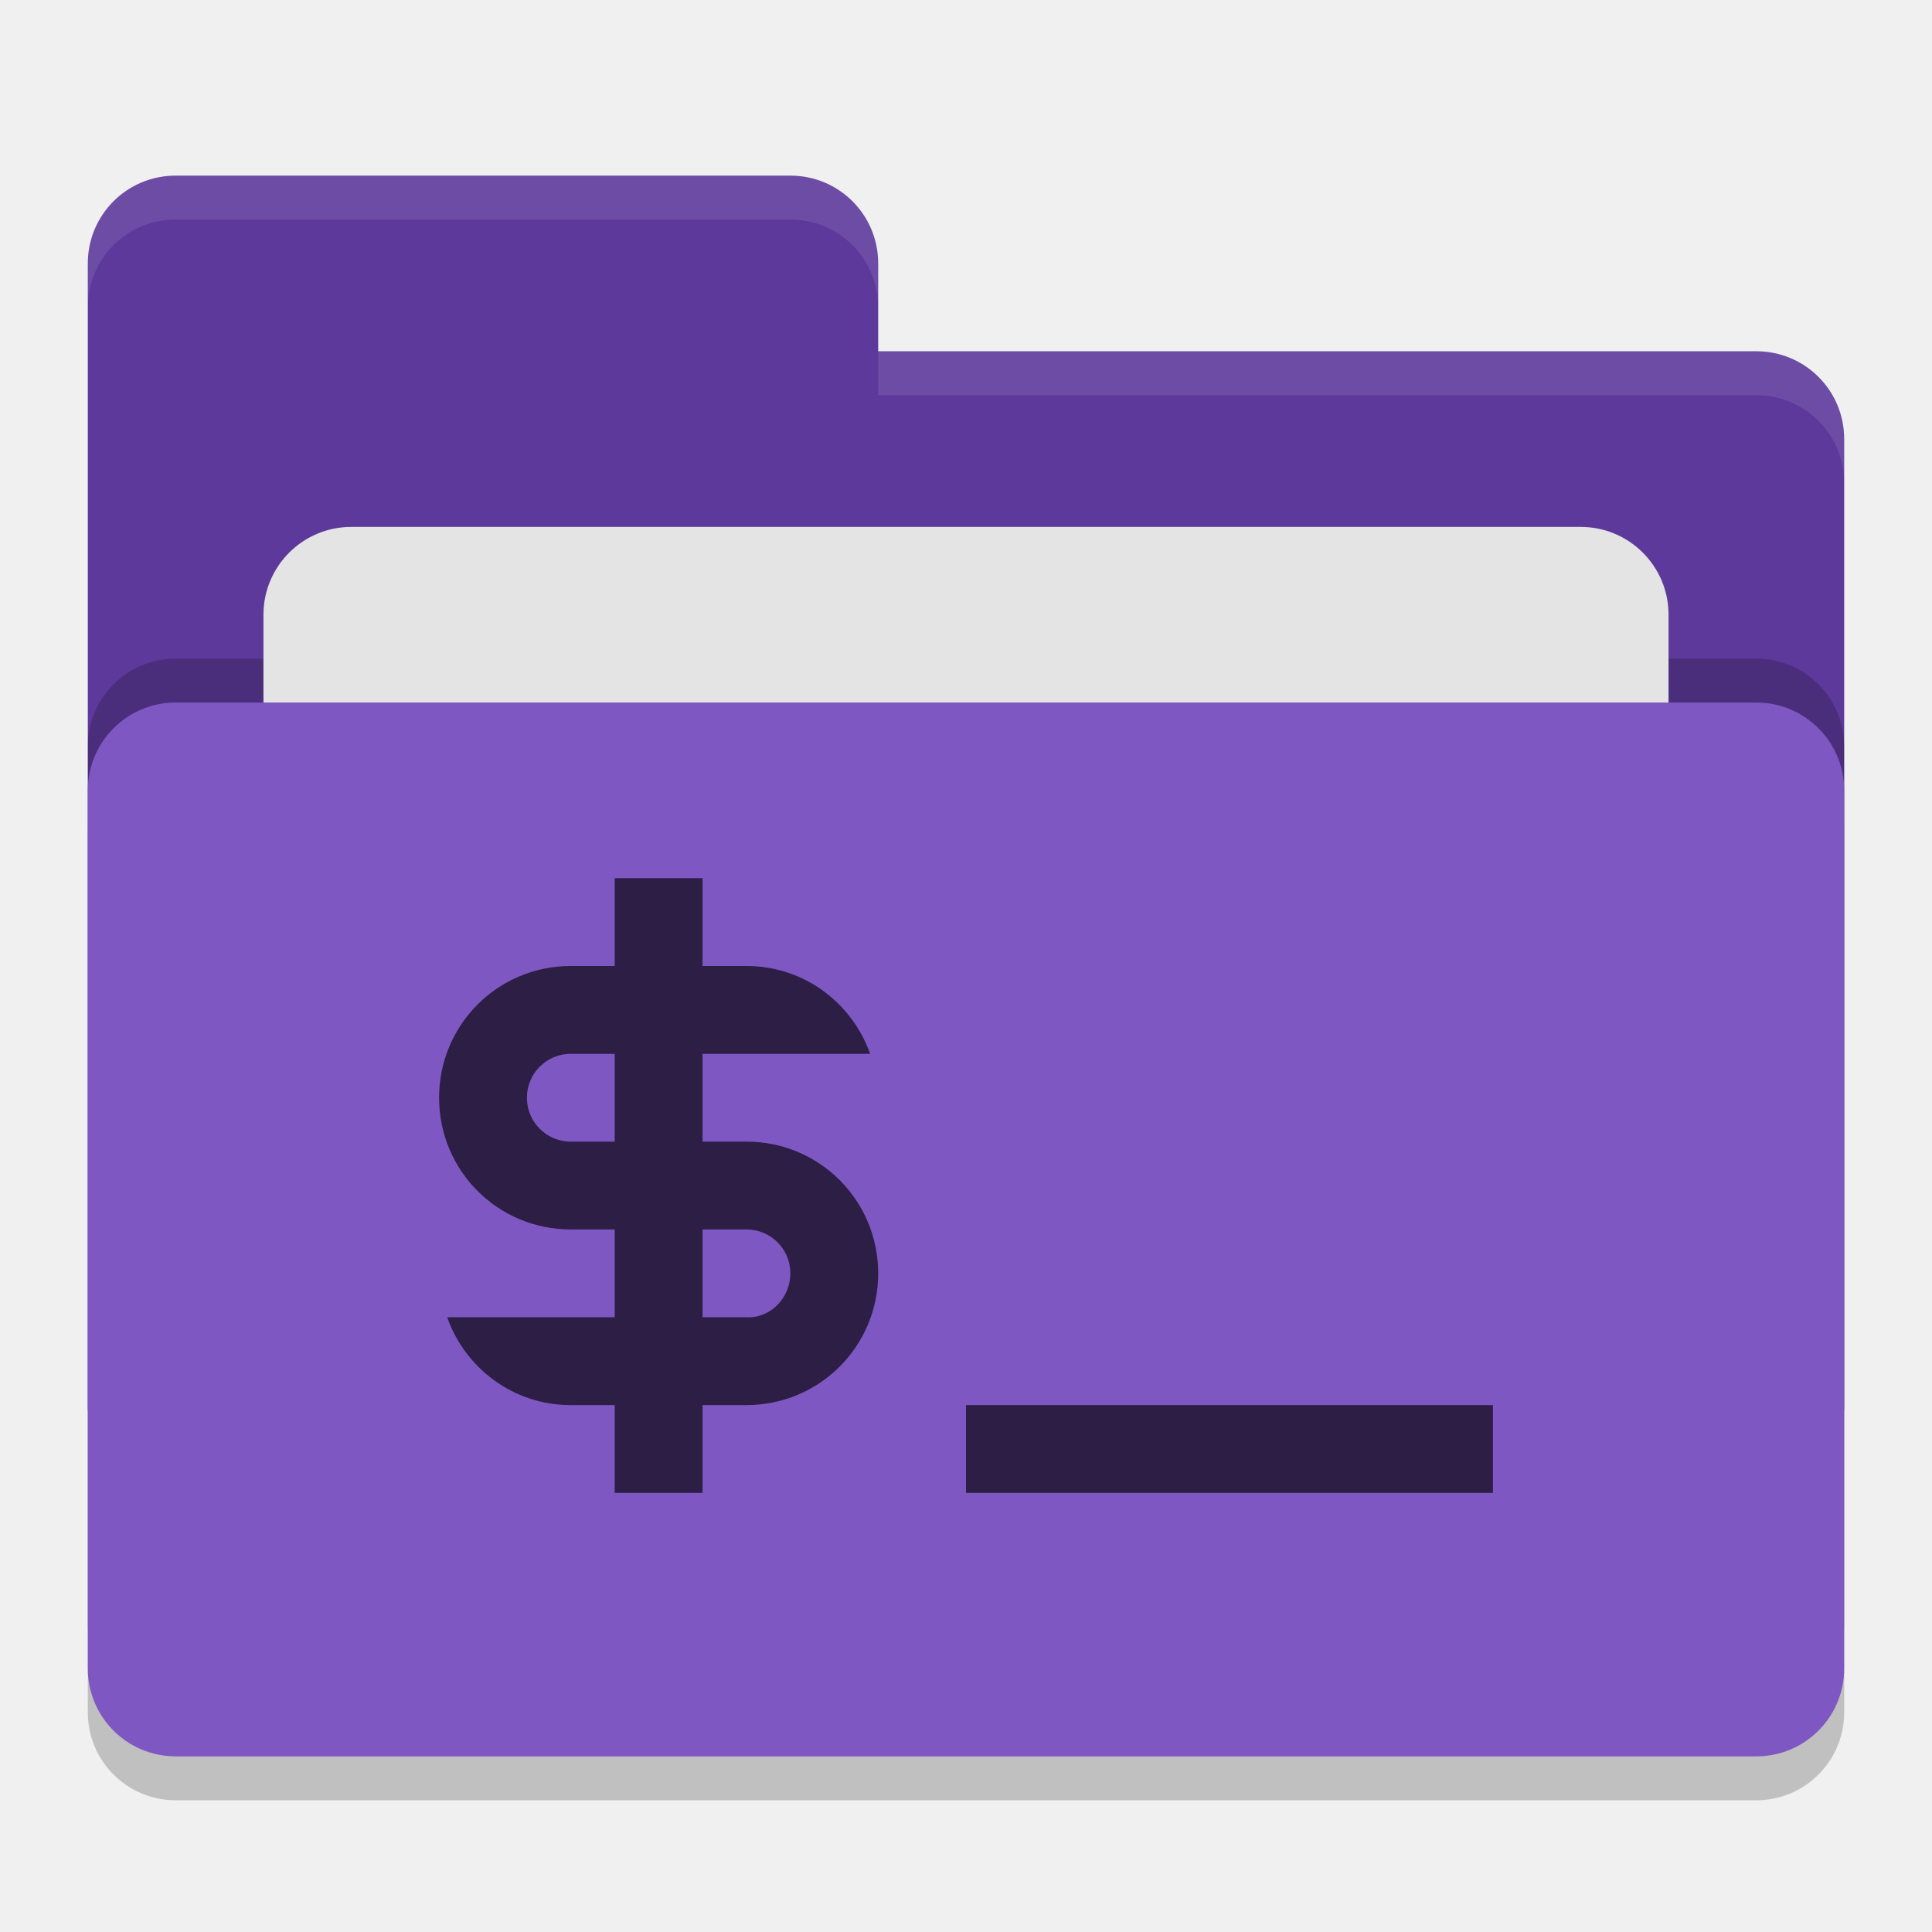
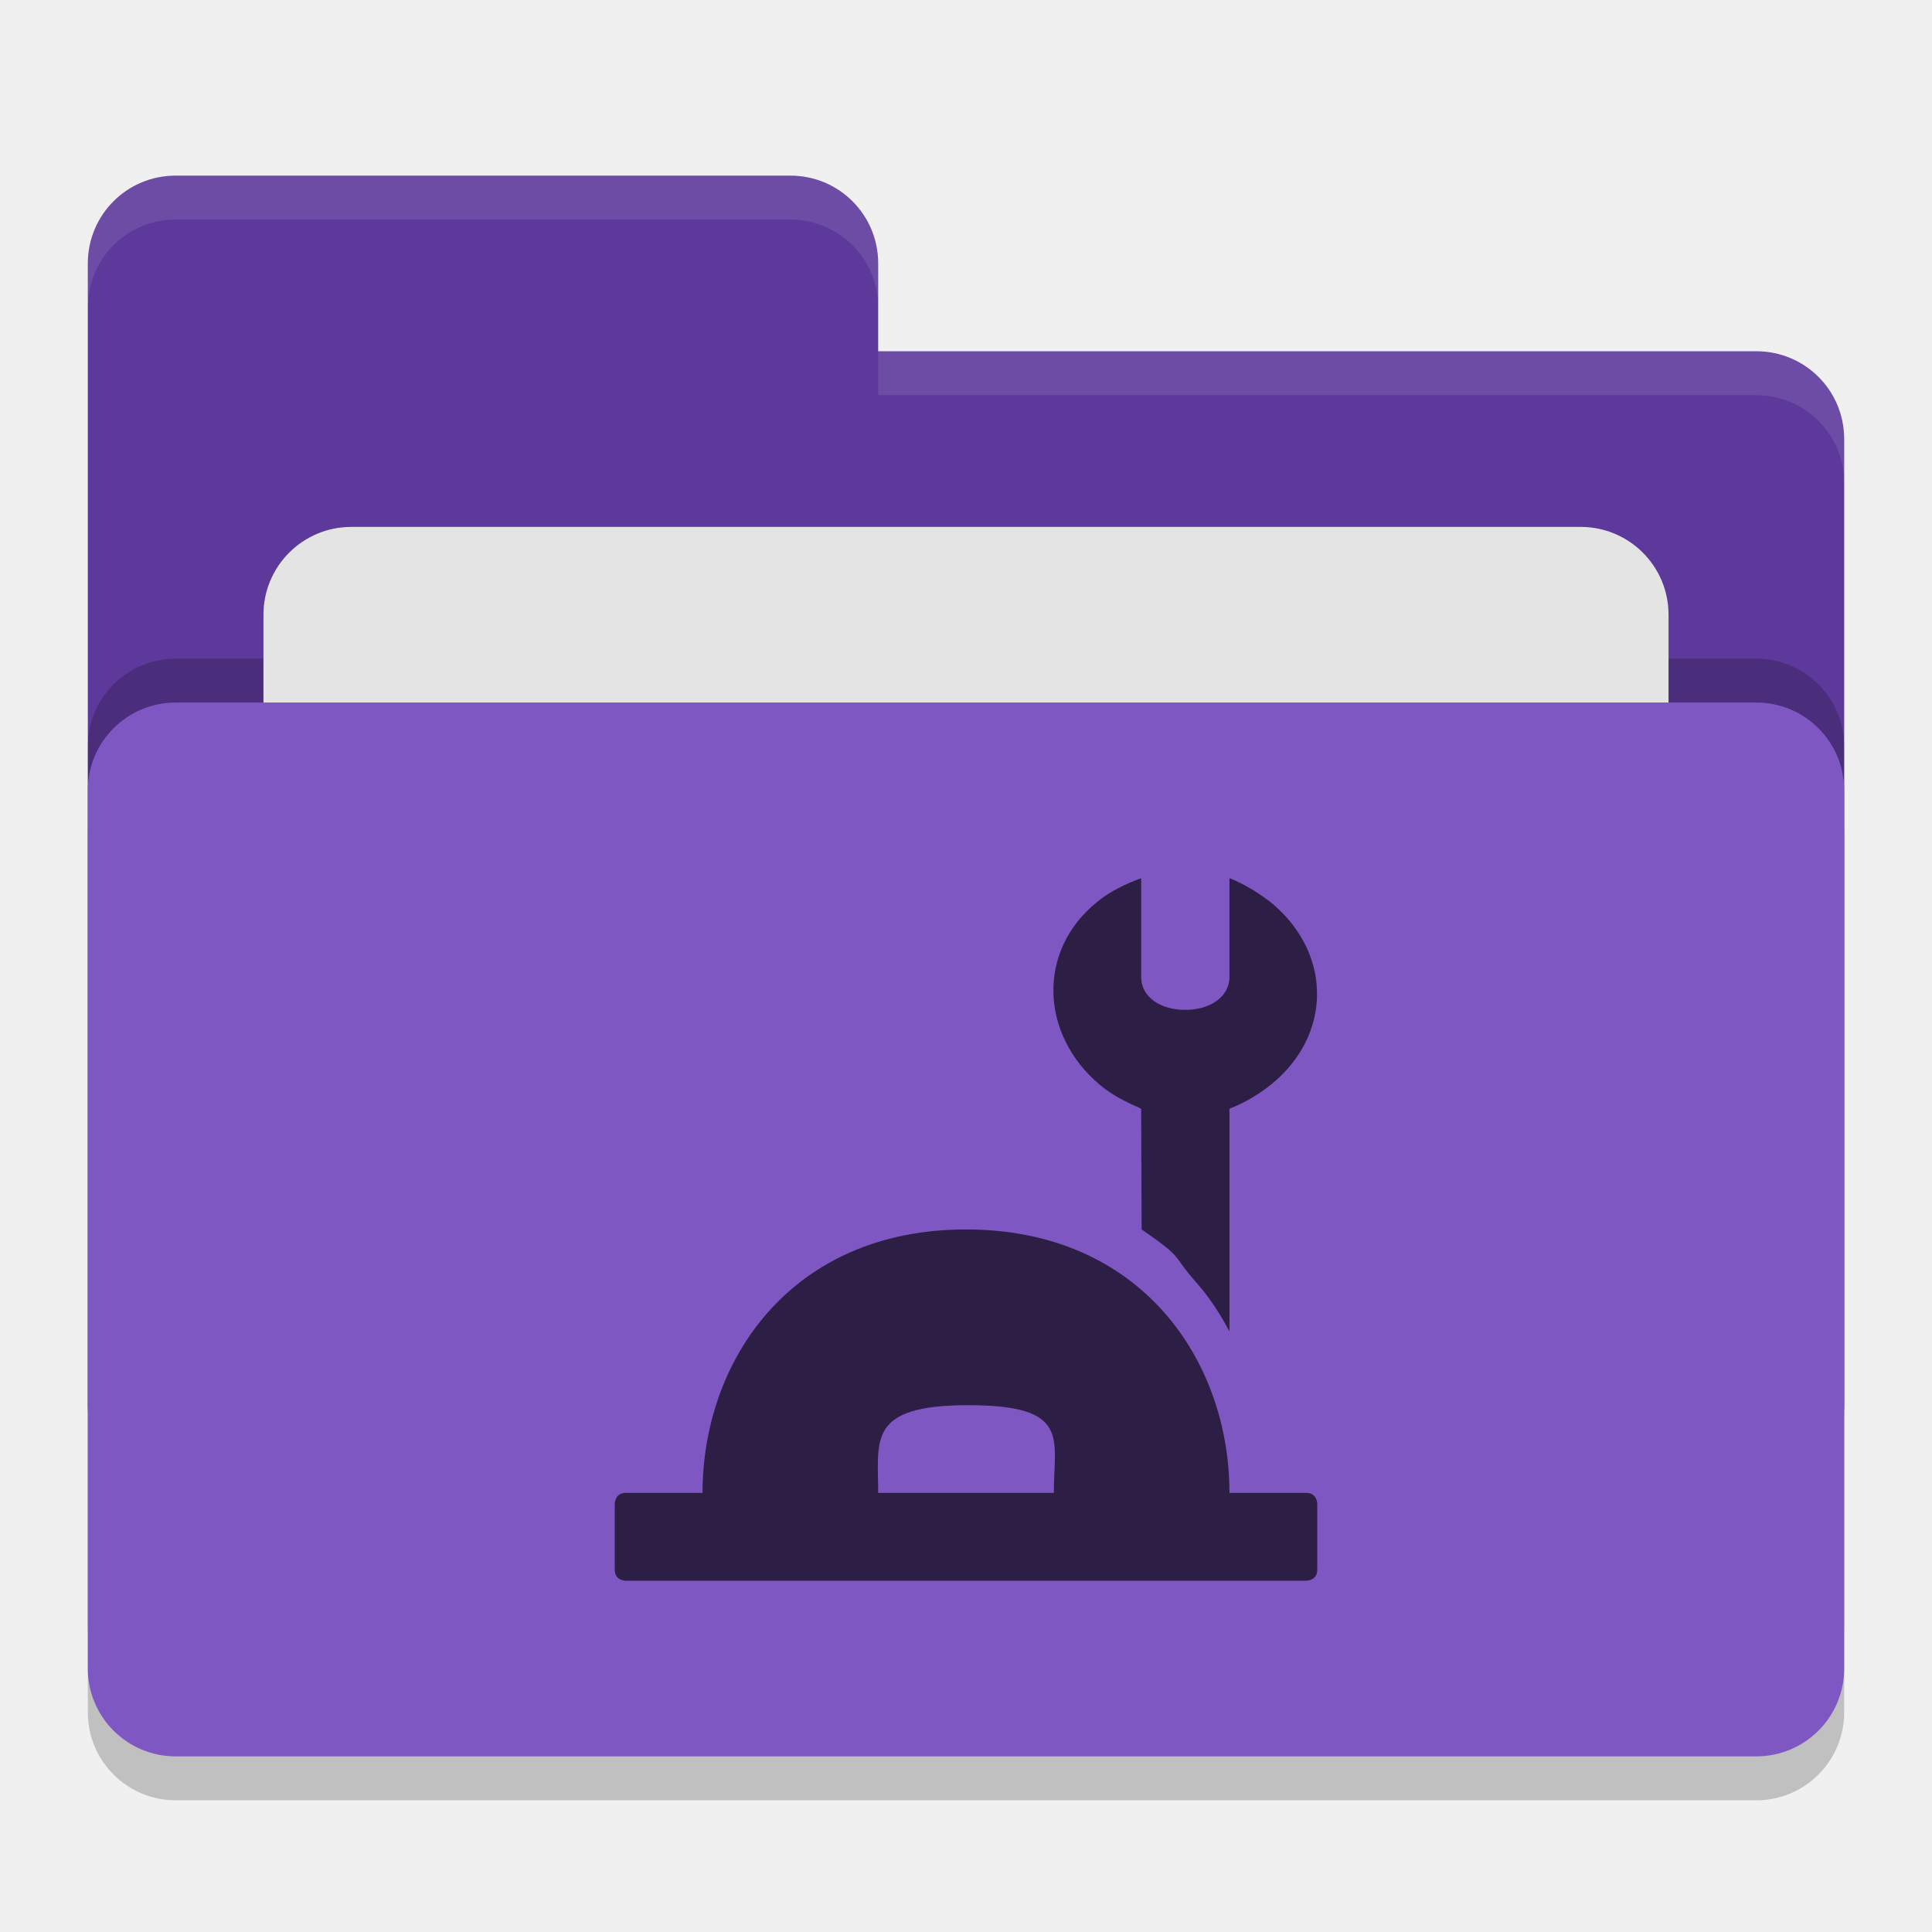
<svg xmlns="http://www.w3.org/2000/svg" height="22" width="22" version="1">
+   <defs>
+     <style id="current-color-scheme" type="text/css">.ColorScheme-Text { color:#444444; } .ColorScheme-Highlight { color:#4285f4; }</style>
+   </defs>
  <rect style="opacity:.2" rx="1" ry="1" height="12" width="20" y="8.5" x="1" />
  <path style="fill:#5d399b" d="m1 16c0 0.554 0.446 1 1 1h18c0.554 0 1-0.446 1-1v-11c0-0.554-0.446-1-1-1h-10v-1c0-0.554-0.446-1-1-1h-7c-0.554 0-1 0.446-1 1" />
  <rect style="opacity:.2" rx="1" ry="1" height="12" width="20" y="7.5" x="1" />
  <rect style="fill:#e4e4e4" rx="1" ry="1" height="8" width="16" y="6" x="3" />
  <rect style="fill:#7e57c2" rx="1" ry="1" height="12" width="20" y="8" x="1" />
  <path style="opacity:.1;fill:#ffffff" d="m2 2c-0.554 0-1 0.446-1 1v0.5c0-0.554 0.446-1 1-1h7c0.554 0 1 0.446 1 1v-0.5c0-0.554-0.446-1-1-1zm8 2v0.5h10c0.554 0 1 0.446 1 1v-0.5c0-0.554-0.446-1-1-1z" />
-   <path style="fill:#2c1e44" d="m7 10v1h-0.5c-0.831 0-1.5 0.669-1.5 1.5s0.669 1.5 1.5 1.5h0.5v1h-1.908c0.206 0.582 0.754 1 1.408 1h0.5v1h1v-1h0.5c0.831 0 1.5-0.669 1.5-1.5s-0.669-1.5-1.5-1.5h-0.5v-1h1.908c-0.206-0.582-0.754-1-1.408-1h-0.5v-1h-1zm-0.5 2h0.5v1h-0.5c-0.277 0-0.5-0.223-0.5-0.5s0.223-0.5 0.5-0.5zm1.5 2h0.5c0.277 0 0.5 0.223 0.5 0.5s-0.223 0.513-0.5 0.5h-0.5zm3 2v1h6v-1z" />
+   <g style="fill:currentColor" class="ColorScheme-Text" transform="matrix(.5 0 0 .5 7 10)">
+     <path style="fill:#2c1e44" d="m8 8c-4 0-6 3-6 6h-1.75c-0.25 0-0.25 0.25-0.25 0.25v1.5c0 0.25 0.25 0.25 0.25 0.25h15.5s0.25 0 0.25-0.25v-1.5s0-0.25-0.25-0.25h-1.75c0-3-2-6-6-6zm0.047 4.002c2.35 0 1.953 0.758 1.953 1.998h-4c0-1.2-0.253-1.998 2.047-1.998z" />
+     <path style="fill:#2c1e44" d="m11.989 0c-0.35 0.13-0.71 0.299-1 0.539-1.38 1.11-1.299 3.02 0.051 4.16 0.28 0.24 0.609 0.401 0.949 0.551l0.011 2.75c1.01 0.699 0.651 0.54 1.248 1.211 0.304 0.343 0.543 0.72 0.752 1.111v-5.072c0.34-0.13 0.659-0.321 0.949-0.551 1.38-1.12 1.391-2.95 0.051-4.1-0.29-0.24-0.65-0.46-1-0.6v2.25c0 0.46-0.45 0.75-1 0.75h-0.011c-0.56 0-1-0.29-1-0.75z" />
+   </g>
</svg>
